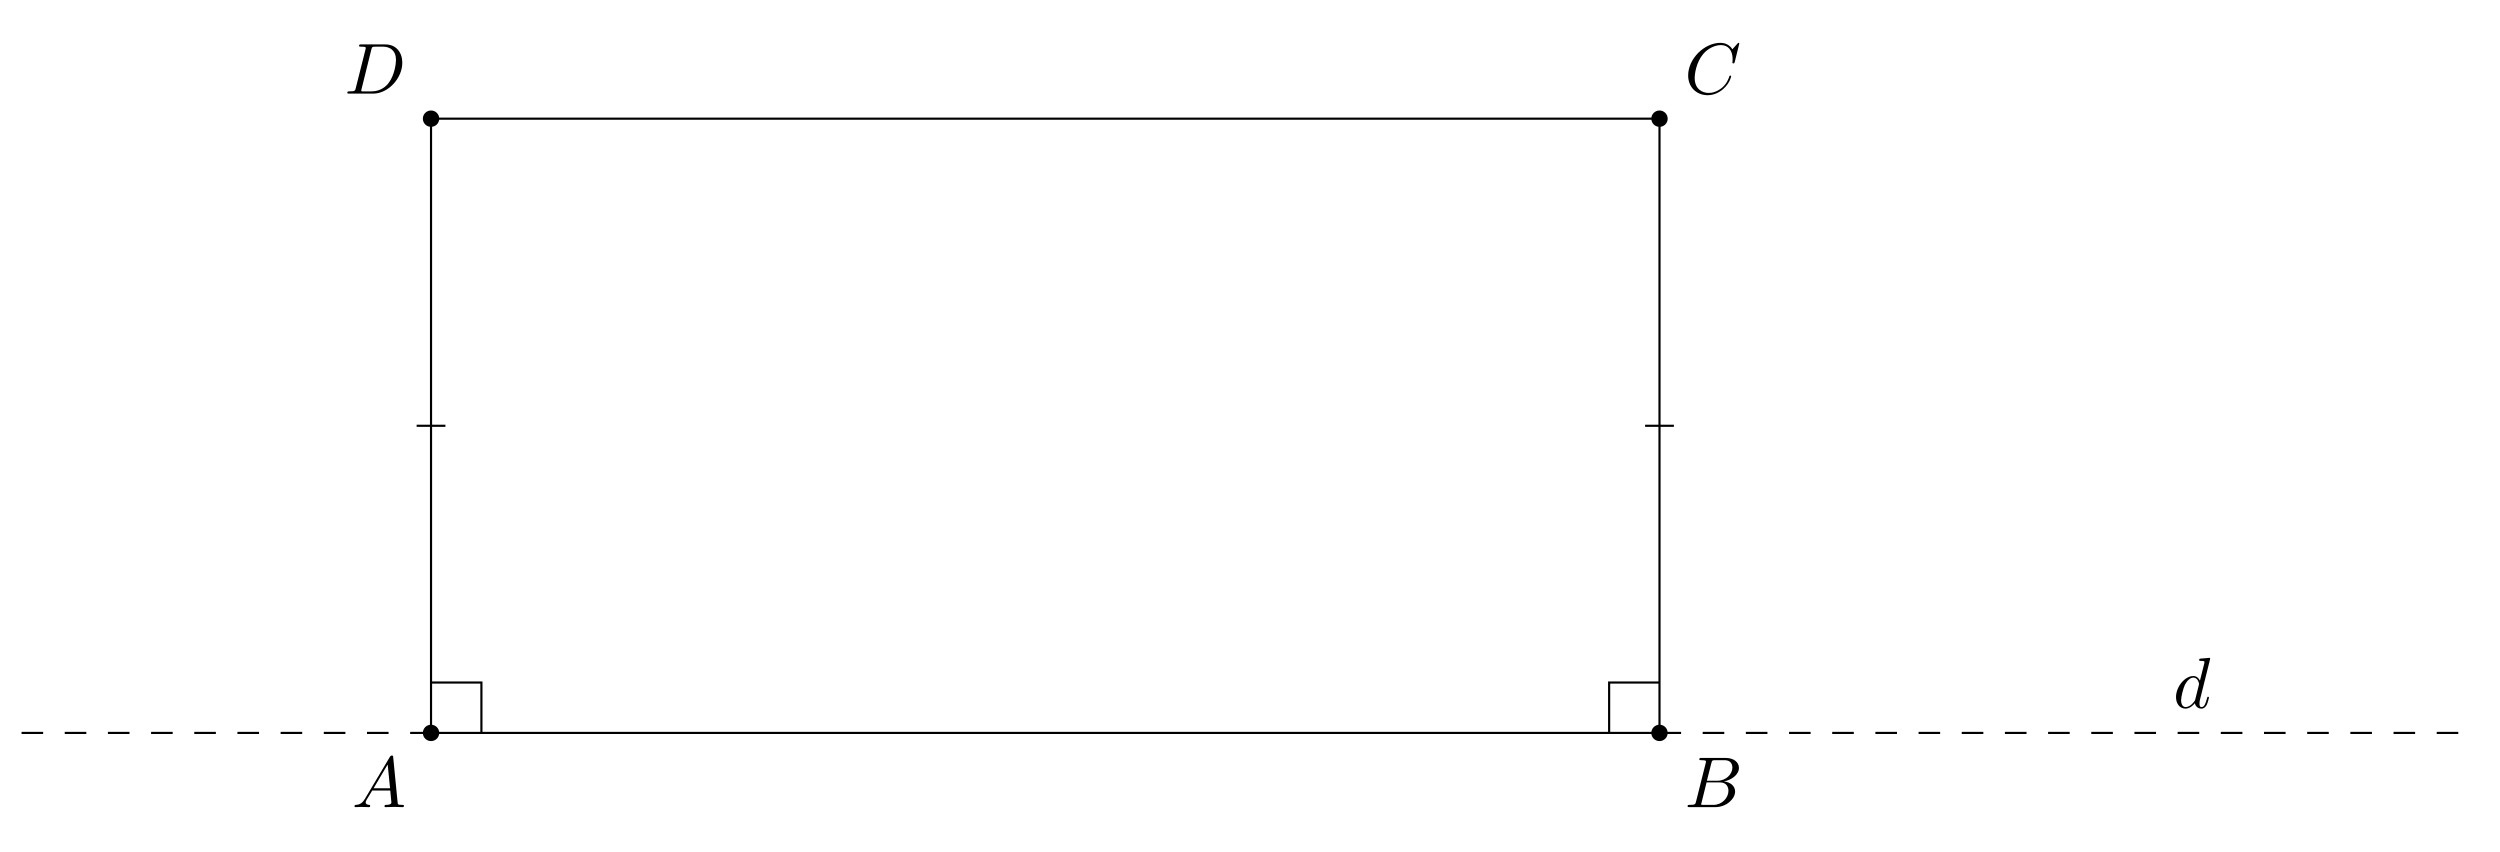
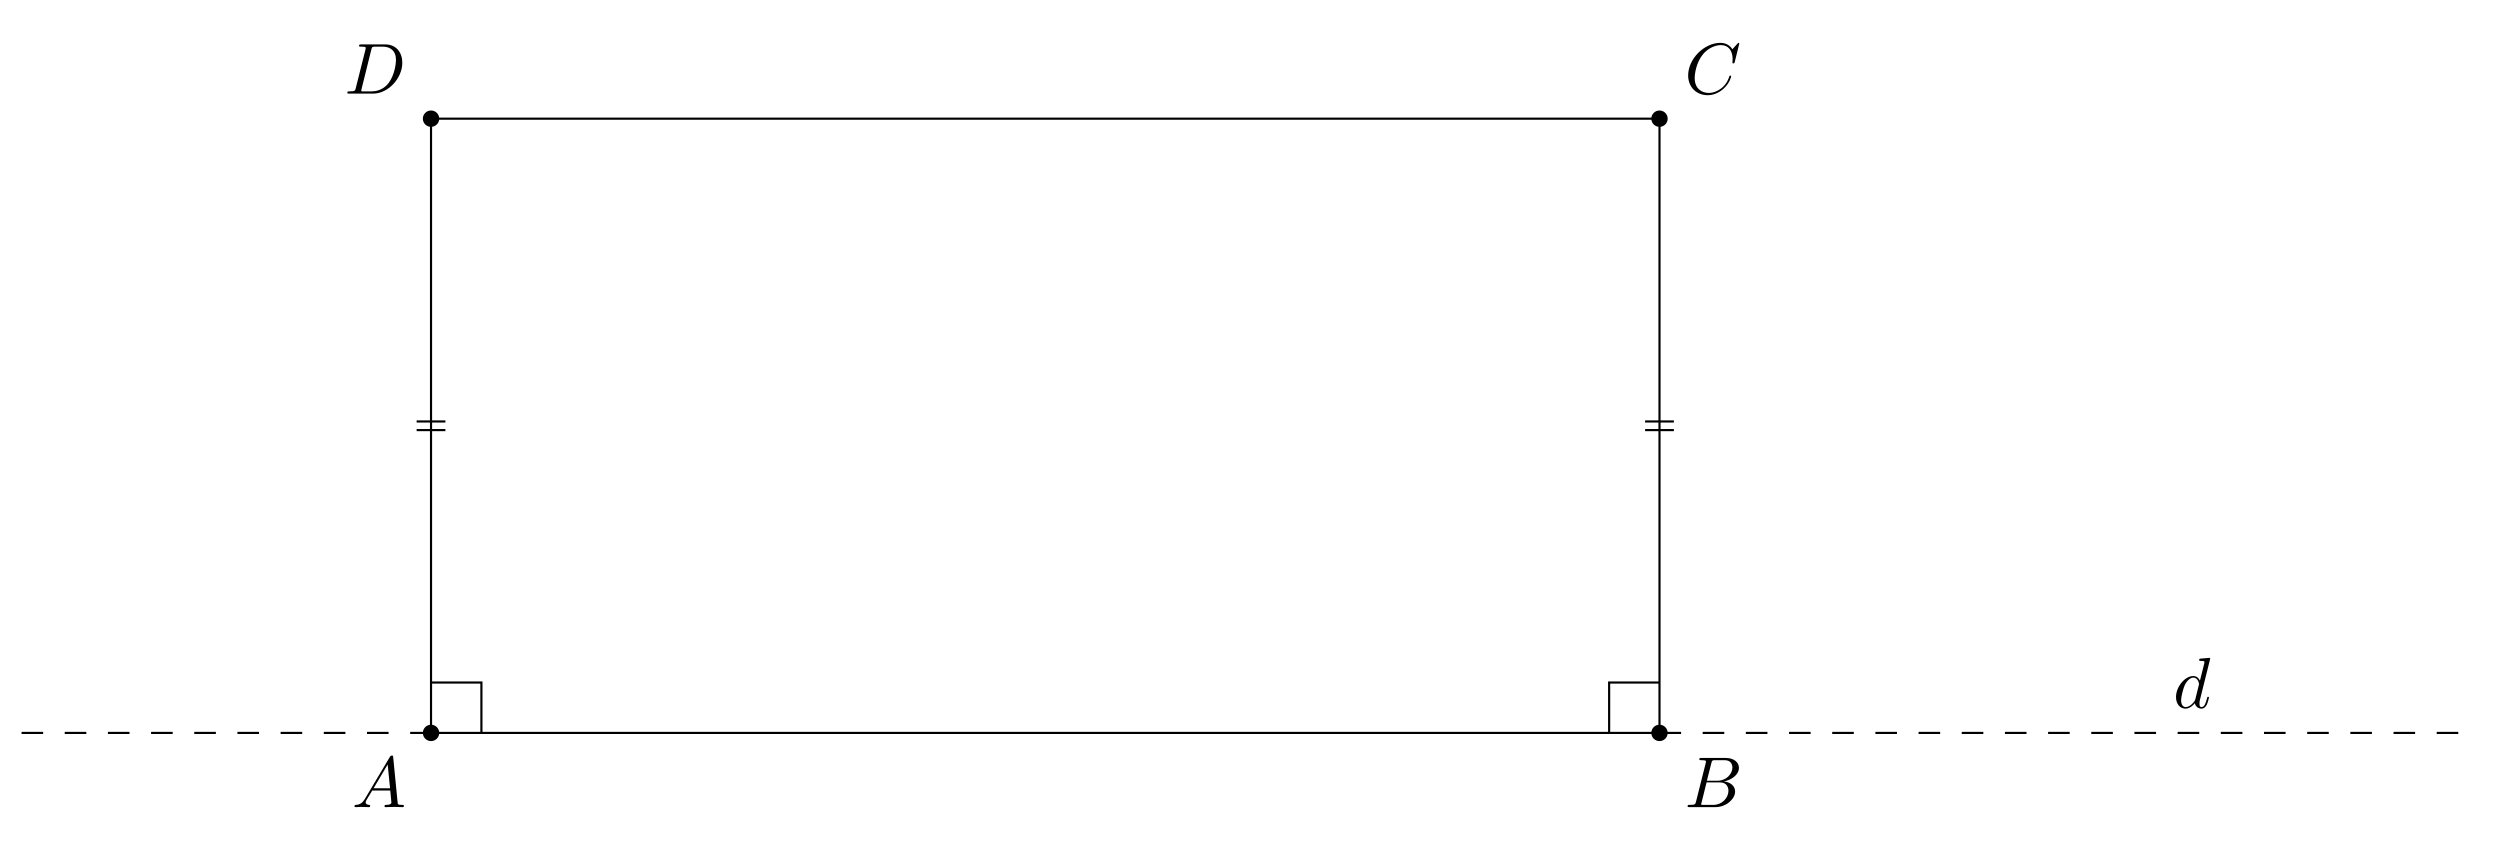
<svg xmlns="http://www.w3.org/2000/svg" xmlns:xlink="http://www.w3.org/1999/xlink" width="346.125pt" height="117.902pt" viewBox="0 0 346.125 117.902">
  <defs>
    <g>
      <g id="glyph-0-0">
        <path d="M 1.781 -1.141 C 1.391 -0.484 1 -0.344 0.562 -0.312 C 0.438 -0.297 0.344 -0.297 0.344 -0.109 C 0.344 -0.047 0.406 0 0.484 0 C 0.75 0 1.062 -0.031 1.328 -0.031 C 1.672 -0.031 2.016 0 2.328 0 C 2.391 0 2.516 0 2.516 -0.188 C 2.516 -0.297 2.438 -0.312 2.359 -0.312 C 2.141 -0.328 1.891 -0.406 1.891 -0.656 C 1.891 -0.781 1.953 -0.891 2.031 -1.031 L 2.797 -2.297 L 5.297 -2.297 C 5.312 -2.094 5.453 -0.734 5.453 -0.641 C 5.453 -0.344 4.938 -0.312 4.734 -0.312 C 4.594 -0.312 4.5 -0.312 4.5 -0.109 C 4.5 0 4.609 0 4.641 0 C 5.047 0 5.469 -0.031 5.875 -0.031 C 6.125 -0.031 6.766 0 7.016 0 C 7.062 0 7.188 0 7.188 -0.203 C 7.188 -0.312 7.094 -0.312 6.953 -0.312 C 6.344 -0.312 6.344 -0.375 6.312 -0.672 L 5.703 -6.891 C 5.688 -7.094 5.688 -7.141 5.516 -7.141 C 5.359 -7.141 5.312 -7.062 5.25 -6.969 Z M 2.984 -2.609 L 4.938 -5.906 L 5.266 -2.609 Z M 2.984 -2.609 " />
      </g>
      <g id="glyph-0-1">
        <path d="M 1.594 -0.781 C 1.5 -0.391 1.469 -0.312 0.688 -0.312 C 0.516 -0.312 0.422 -0.312 0.422 -0.109 C 0.422 0 0.516 0 0.688 0 L 4.25 0 C 5.828 0 7 -1.172 7 -2.156 C 7 -2.875 6.422 -3.453 5.453 -3.562 C 6.484 -3.75 7.531 -4.484 7.531 -5.438 C 7.531 -6.172 6.875 -6.812 5.688 -6.812 L 2.328 -6.812 C 2.141 -6.812 2.047 -6.812 2.047 -6.609 C 2.047 -6.5 2.141 -6.5 2.328 -6.5 C 2.344 -6.5 2.531 -6.5 2.703 -6.484 C 2.875 -6.453 2.969 -6.453 2.969 -6.312 C 2.969 -6.281 2.953 -6.25 2.938 -6.125 Z M 3.094 -3.656 L 3.719 -6.125 C 3.812 -6.469 3.828 -6.5 4.25 -6.5 L 5.547 -6.5 C 6.422 -6.5 6.625 -5.906 6.625 -5.469 C 6.625 -4.594 5.766 -3.656 4.562 -3.656 Z M 2.656 -0.312 C 2.516 -0.312 2.5 -0.312 2.438 -0.312 C 2.328 -0.328 2.297 -0.344 2.297 -0.422 C 2.297 -0.453 2.297 -0.469 2.359 -0.641 L 3.047 -3.422 L 4.922 -3.422 C 5.875 -3.422 6.078 -2.688 6.078 -2.266 C 6.078 -1.281 5.188 -0.312 4 -0.312 Z M 2.656 -0.312 " />
      </g>
      <g id="glyph-0-2">
        <path d="M 7.578 -6.922 C 7.578 -6.953 7.562 -7.031 7.469 -7.031 C 7.438 -7.031 7.422 -7.016 7.312 -6.906 L 6.625 -6.141 C 6.531 -6.281 6.078 -7.031 4.969 -7.031 C 2.734 -7.031 0.5 -4.828 0.5 -2.516 C 0.5 -0.875 1.672 0.219 3.203 0.219 C 4.062 0.219 4.828 -0.172 5.359 -0.641 C 6.281 -1.453 6.453 -2.359 6.453 -2.391 C 6.453 -2.5 6.344 -2.5 6.328 -2.5 C 6.266 -2.5 6.219 -2.469 6.203 -2.391 C 6.109 -2.109 5.875 -1.391 5.188 -0.812 C 4.5 -0.266 3.875 -0.094 3.359 -0.094 C 2.469 -0.094 1.406 -0.609 1.406 -2.156 C 1.406 -2.734 1.609 -4.344 2.609 -5.516 C 3.219 -6.219 4.156 -6.719 5.047 -6.719 C 6.062 -6.719 6.656 -5.953 6.656 -4.797 C 6.656 -4.391 6.625 -4.391 6.625 -4.281 C 6.625 -4.188 6.734 -4.188 6.766 -4.188 C 6.891 -4.188 6.891 -4.203 6.953 -4.391 Z M 7.578 -6.922 " />
      </g>
      <g id="glyph-0-3">
        <path d="M 1.578 -0.781 C 1.484 -0.391 1.469 -0.312 0.672 -0.312 C 0.516 -0.312 0.406 -0.312 0.406 -0.125 C 0.406 0 0.484 0 0.672 0 L 3.984 0 C 6.047 0 8.016 -2.109 8.016 -4.281 C 8.016 -5.688 7.172 -6.812 5.672 -6.812 L 2.328 -6.812 C 2.141 -6.812 2.031 -6.812 2.031 -6.625 C 2.031 -6.5 2.109 -6.5 2.312 -6.5 C 2.438 -6.5 2.625 -6.484 2.734 -6.484 C 2.906 -6.453 2.953 -6.438 2.953 -6.312 C 2.953 -6.281 2.953 -6.25 2.922 -6.125 Z M 3.734 -6.125 C 3.828 -6.469 3.844 -6.5 4.281 -6.5 L 5.344 -6.5 C 6.312 -6.5 7.141 -5.969 7.141 -4.656 C 7.141 -4.172 6.953 -2.531 6.094 -1.438 C 5.812 -1.062 5.031 -0.312 3.797 -0.312 L 2.672 -0.312 C 2.531 -0.312 2.516 -0.312 2.453 -0.312 C 2.359 -0.328 2.328 -0.344 2.328 -0.422 C 2.328 -0.453 2.328 -0.469 2.375 -0.641 Z M 3.734 -6.125 " />
      </g>
      <g id="glyph-0-4">
        <path d="M 5.141 -6.812 C 5.141 -6.812 5.141 -6.922 5.016 -6.922 C 4.859 -6.922 3.922 -6.828 3.75 -6.812 C 3.672 -6.797 3.609 -6.75 3.609 -6.625 C 3.609 -6.5 3.703 -6.5 3.844 -6.5 C 4.328 -6.5 4.344 -6.438 4.344 -6.328 L 4.312 -6.125 L 3.719 -3.766 C 3.531 -4.141 3.25 -4.406 2.797 -4.406 C 1.641 -4.406 0.406 -2.938 0.406 -1.484 C 0.406 -0.547 0.953 0.109 1.719 0.109 C 1.922 0.109 2.422 0.062 3.016 -0.641 C 3.094 -0.219 3.453 0.109 3.922 0.109 C 4.281 0.109 4.5 -0.125 4.672 -0.438 C 4.828 -0.797 4.969 -1.406 4.969 -1.422 C 4.969 -1.531 4.875 -1.531 4.844 -1.531 C 4.75 -1.531 4.734 -1.484 4.703 -1.344 C 4.531 -0.703 4.359 -0.109 3.953 -0.109 C 3.672 -0.109 3.656 -0.375 3.656 -0.562 C 3.656 -0.812 3.672 -0.875 3.703 -1.047 Z M 3.078 -1.188 C 3.016 -1 3.016 -0.984 2.875 -0.812 C 2.438 -0.266 2.031 -0.109 1.75 -0.109 C 1.25 -0.109 1.109 -0.656 1.109 -1.047 C 1.109 -1.547 1.422 -2.766 1.656 -3.234 C 1.969 -3.812 2.406 -4.188 2.812 -4.188 C 3.453 -4.188 3.594 -3.375 3.594 -3.312 C 3.594 -3.25 3.578 -3.188 3.562 -3.141 Z M 3.078 -1.188 " />
      </g>
    </g>
  </defs>
  <path fill-rule="nonzero" fill="rgb(0%, 0%, 0%)" fill-opacity="1" d="M 60.812 101.473 C 60.812 100.844 60.305 100.336 59.676 100.336 C 59.051 100.336 58.543 100.844 58.543 101.473 C 58.543 102.098 59.051 102.605 59.676 102.605 C 60.305 102.605 60.812 102.098 60.812 101.473 Z M 60.812 101.473 " />
  <path fill-rule="nonzero" fill="rgb(0%, 0%, 0%)" fill-opacity="1" d="M 230.891 101.473 C 230.891 100.844 230.383 100.336 229.758 100.336 C 229.133 100.336 228.625 100.844 228.625 101.473 C 228.625 102.098 229.133 102.605 229.758 102.605 C 230.383 102.605 230.891 102.098 230.891 101.473 Z M 230.891 101.473 " />
  <path fill-rule="nonzero" fill="rgb(0%, 0%, 0%)" fill-opacity="1" d="M 230.891 16.43 C 230.891 15.805 230.383 15.297 229.758 15.297 C 229.133 15.297 228.625 15.805 228.625 16.43 C 228.625 17.059 229.133 17.562 229.758 17.562 C 230.383 17.562 230.891 17.059 230.891 16.43 Z M 230.891 16.43 " />
  <path fill-rule="nonzero" fill="rgb(0%, 0%, 0%)" fill-opacity="1" d="M 60.812 16.43 C 60.812 15.805 60.305 15.297 59.676 15.297 C 59.051 15.297 58.543 15.805 58.543 16.43 C 58.543 17.059 59.051 17.562 59.676 17.562 C 60.305 17.562 60.812 17.059 60.812 16.43 Z M 60.812 16.43 " />
  <path fill="none" stroke-width="0.299" stroke-linecap="butt" stroke-linejoin="miter" stroke="rgb(0%, 0%, 0%)" stroke-opacity="1" stroke-miterlimit="10" d="M -0.001 -0.002 L 170.081 -0.002 L 170.081 85.041 L -0.001 85.041 Z M -0.001 -0.002 " transform="matrix(1, 0, 0, -1, 59.677, 101.471)" />
  <path fill="none" stroke-width="0.299" stroke-linecap="butt" stroke-linejoin="miter" stroke="rgb(0%, 0%, 0%)" stroke-opacity="1" stroke-dasharray="2.989 2.989" stroke-miterlimit="10" d="M -56.693 -0.002 L -0.001 -0.002 " transform="matrix(1, 0, 0, -1, 59.677, 101.471)" />
  <path fill="none" stroke-width="0.299" stroke-linecap="butt" stroke-linejoin="miter" stroke="rgb(0%, 0%, 0%)" stroke-opacity="1" stroke-dasharray="2.989 2.989" stroke-miterlimit="10" d="M 170.081 -0.002 L 283.468 -0.002 " transform="matrix(1, 0, 0, -1, 59.677, 101.471)" />
  <g fill="rgb(0%, 0%, 0%)" fill-opacity="1">
    <use xlink:href="#glyph-0-0" x="48.736" y="111.748" />
  </g>
  <g fill="rgb(0%, 0%, 0%)" fill-opacity="1">
    <use xlink:href="#glyph-0-1" x="233.225" y="111.748" />
  </g>
  <g fill="rgb(0%, 0%, 0%)" fill-opacity="1">
    <use xlink:href="#glyph-0-2" x="233.225" y="12.962" />
  </g>
  <g fill="rgb(0%, 0%, 0%)" fill-opacity="1">
    <use xlink:href="#glyph-0-3" x="47.683" y="12.962" />
  </g>
  <g fill="rgb(0%, 0%, 0%)" fill-opacity="1">
    <use xlink:href="#glyph-0-4" x="300.863" y="98.002" />
  </g>
-   <path fill="none" stroke-width="0.299" stroke-linecap="butt" stroke-linejoin="miter" stroke="rgb(0%, 0%, 0%)" stroke-opacity="1" stroke-miterlimit="10" d="M -1.993 42.522 L 1.991 42.522 " transform="matrix(1, 0, 0, -1, 59.677, 101.471)" />
-   <path fill="none" stroke-width="0.299" stroke-linecap="butt" stroke-linejoin="miter" stroke="rgb(0%, 0%, 0%)" stroke-opacity="1" stroke-miterlimit="10" d="M 168.089 42.522 L 172.073 42.522 " transform="matrix(1, 0, 0, -1, 59.677, 101.471)" />
+   <path fill="none" stroke-width="0.299" stroke-linecap="butt" stroke-linejoin="miter" stroke="rgb(0%, 0%, 0%)" stroke-opacity="1" stroke-miterlimit="10" d="M -1.993 43.119 L 1.991 43.119 M -1.993 41.924 L 1.991 41.924 " transform="matrix(1, 0, 0, -1, 59.677, 101.471)" />
+   <path fill="none" stroke-width="0.299" stroke-linecap="butt" stroke-linejoin="miter" stroke="rgb(0%, 0%, 0%)" stroke-opacity="1" stroke-miterlimit="10" d="M 168.089 43.119 L 172.073 43.119 M 168.089 41.924 L 172.073 41.924 " transform="matrix(1, 0, 0, -1, 59.677, 101.471)" />
  <path fill="none" stroke-width="0.299" stroke-linecap="butt" stroke-linejoin="miter" stroke="rgb(0%, 0%, 0%)" stroke-opacity="1" stroke-miterlimit="10" d="M 6.975 -0.002 L 6.975 6.975 L -0.001 6.975 " transform="matrix(1, 0, 0, -1, 59.677, 101.471)" />
  <path fill="none" stroke-width="0.299" stroke-linecap="butt" stroke-linejoin="miter" stroke="rgb(0%, 0%, 0%)" stroke-opacity="1" stroke-miterlimit="10" d="M 170.081 6.975 L 163.108 6.975 L 163.108 -0.002 " transform="matrix(1, 0, 0, -1, 59.677, 101.471)" />
</svg>
